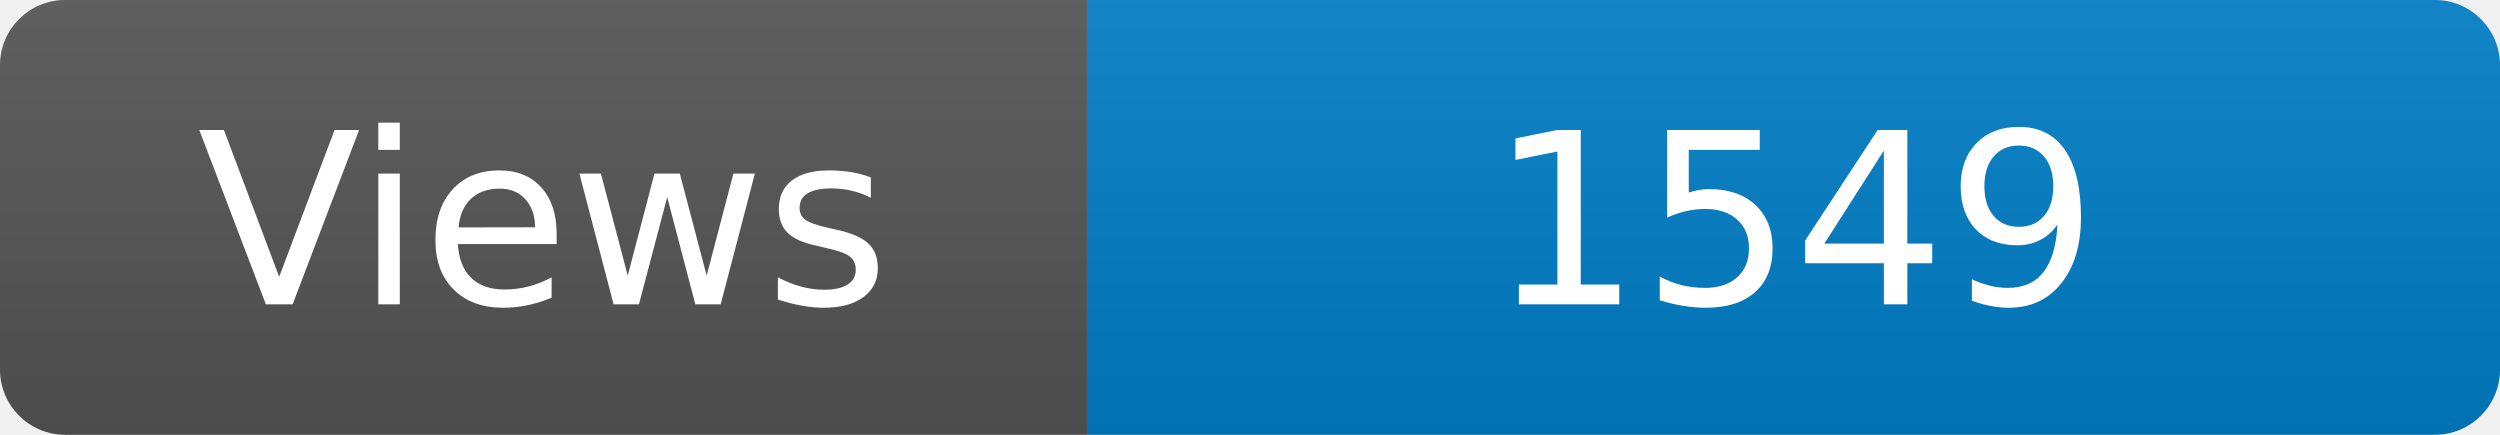
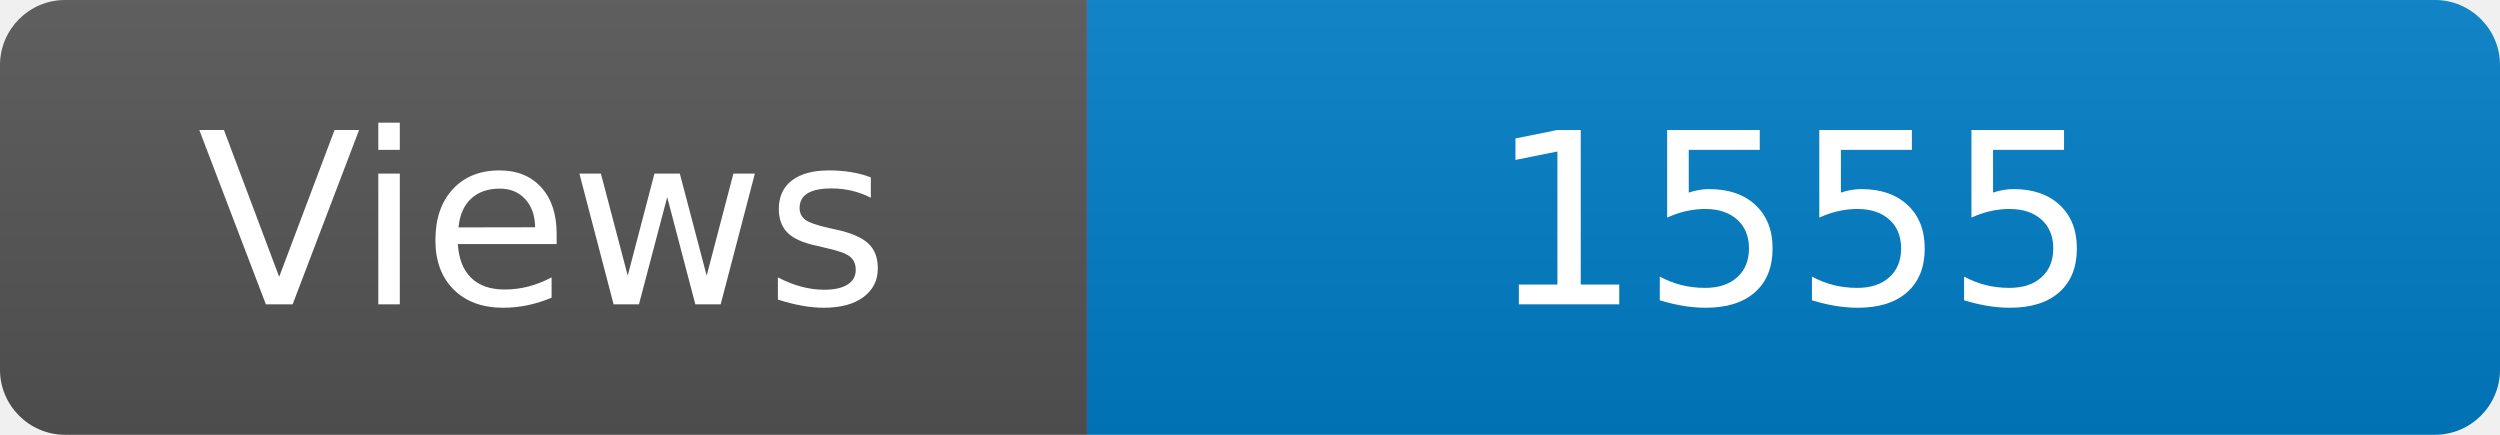
<svg xmlns="http://www.w3.org/2000/svg" width="115" height="20" role="img" aria-label="Maintained?: yes">
  <linearGradient id="s" x2="0" y2="100%">
    <stop offset="0" stop-color="#bbb" stop-opacity=".1" />
    <stop offset="1" stop-opacity=".1" />
  </linearGradient>
  <clipPath id="r">
    <rect width="115" height="20" rx="3" fill="#fff" />
  </clipPath>
  <g clip-path="url(#r)">
    <rect width="50" height="20" fill="#555" />
    <rect x="50" width="160" height="20" fill="#007ec6" />
    <rect width="115" height="20" fill="url(#s)" />
  </g>
  <g fill="#fff" text-anchor="middle" font-family="Verdana,Geneva,DejaVu Sans,sans-serif" font-size="110">
    <text x="250" y="140" transform="scale(.1)" fill="#fff">Views</text>
-     <text x="825" y="140" transform="scale(.1)" fill="#fff">1549</text>
+     <text x="825" y="140" transform="scale(.1)" fill="#fff">1555</text>
  </g>
</svg>
